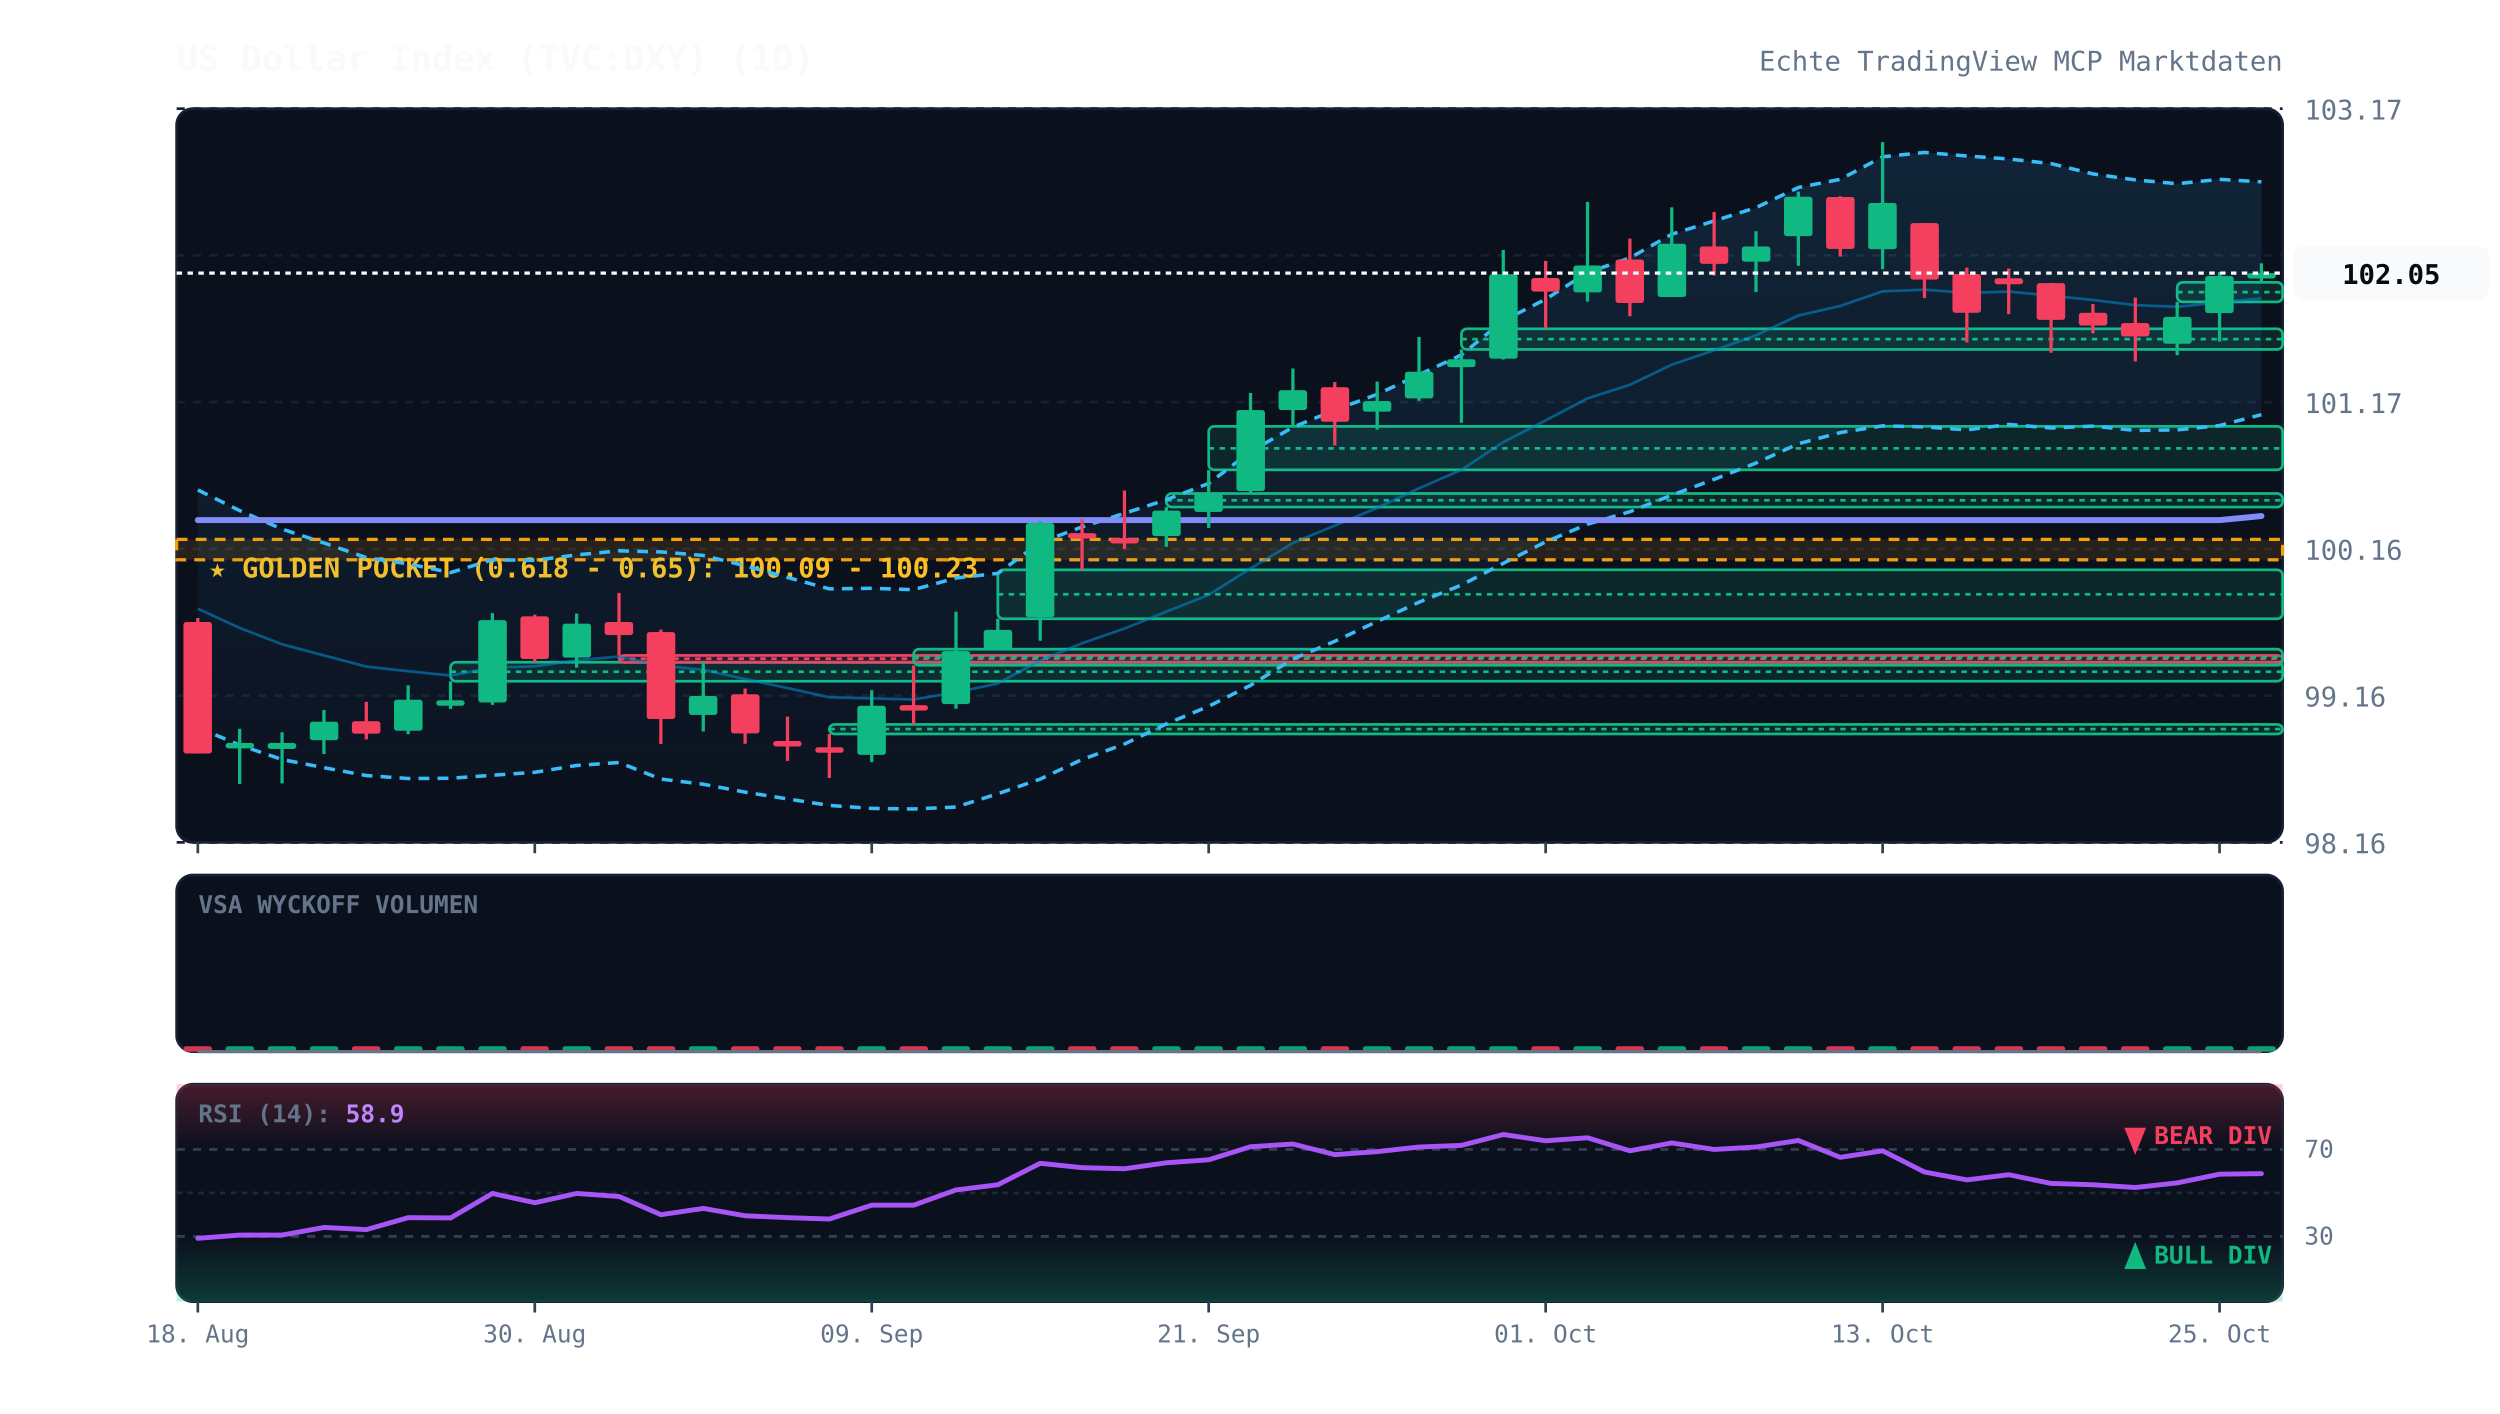
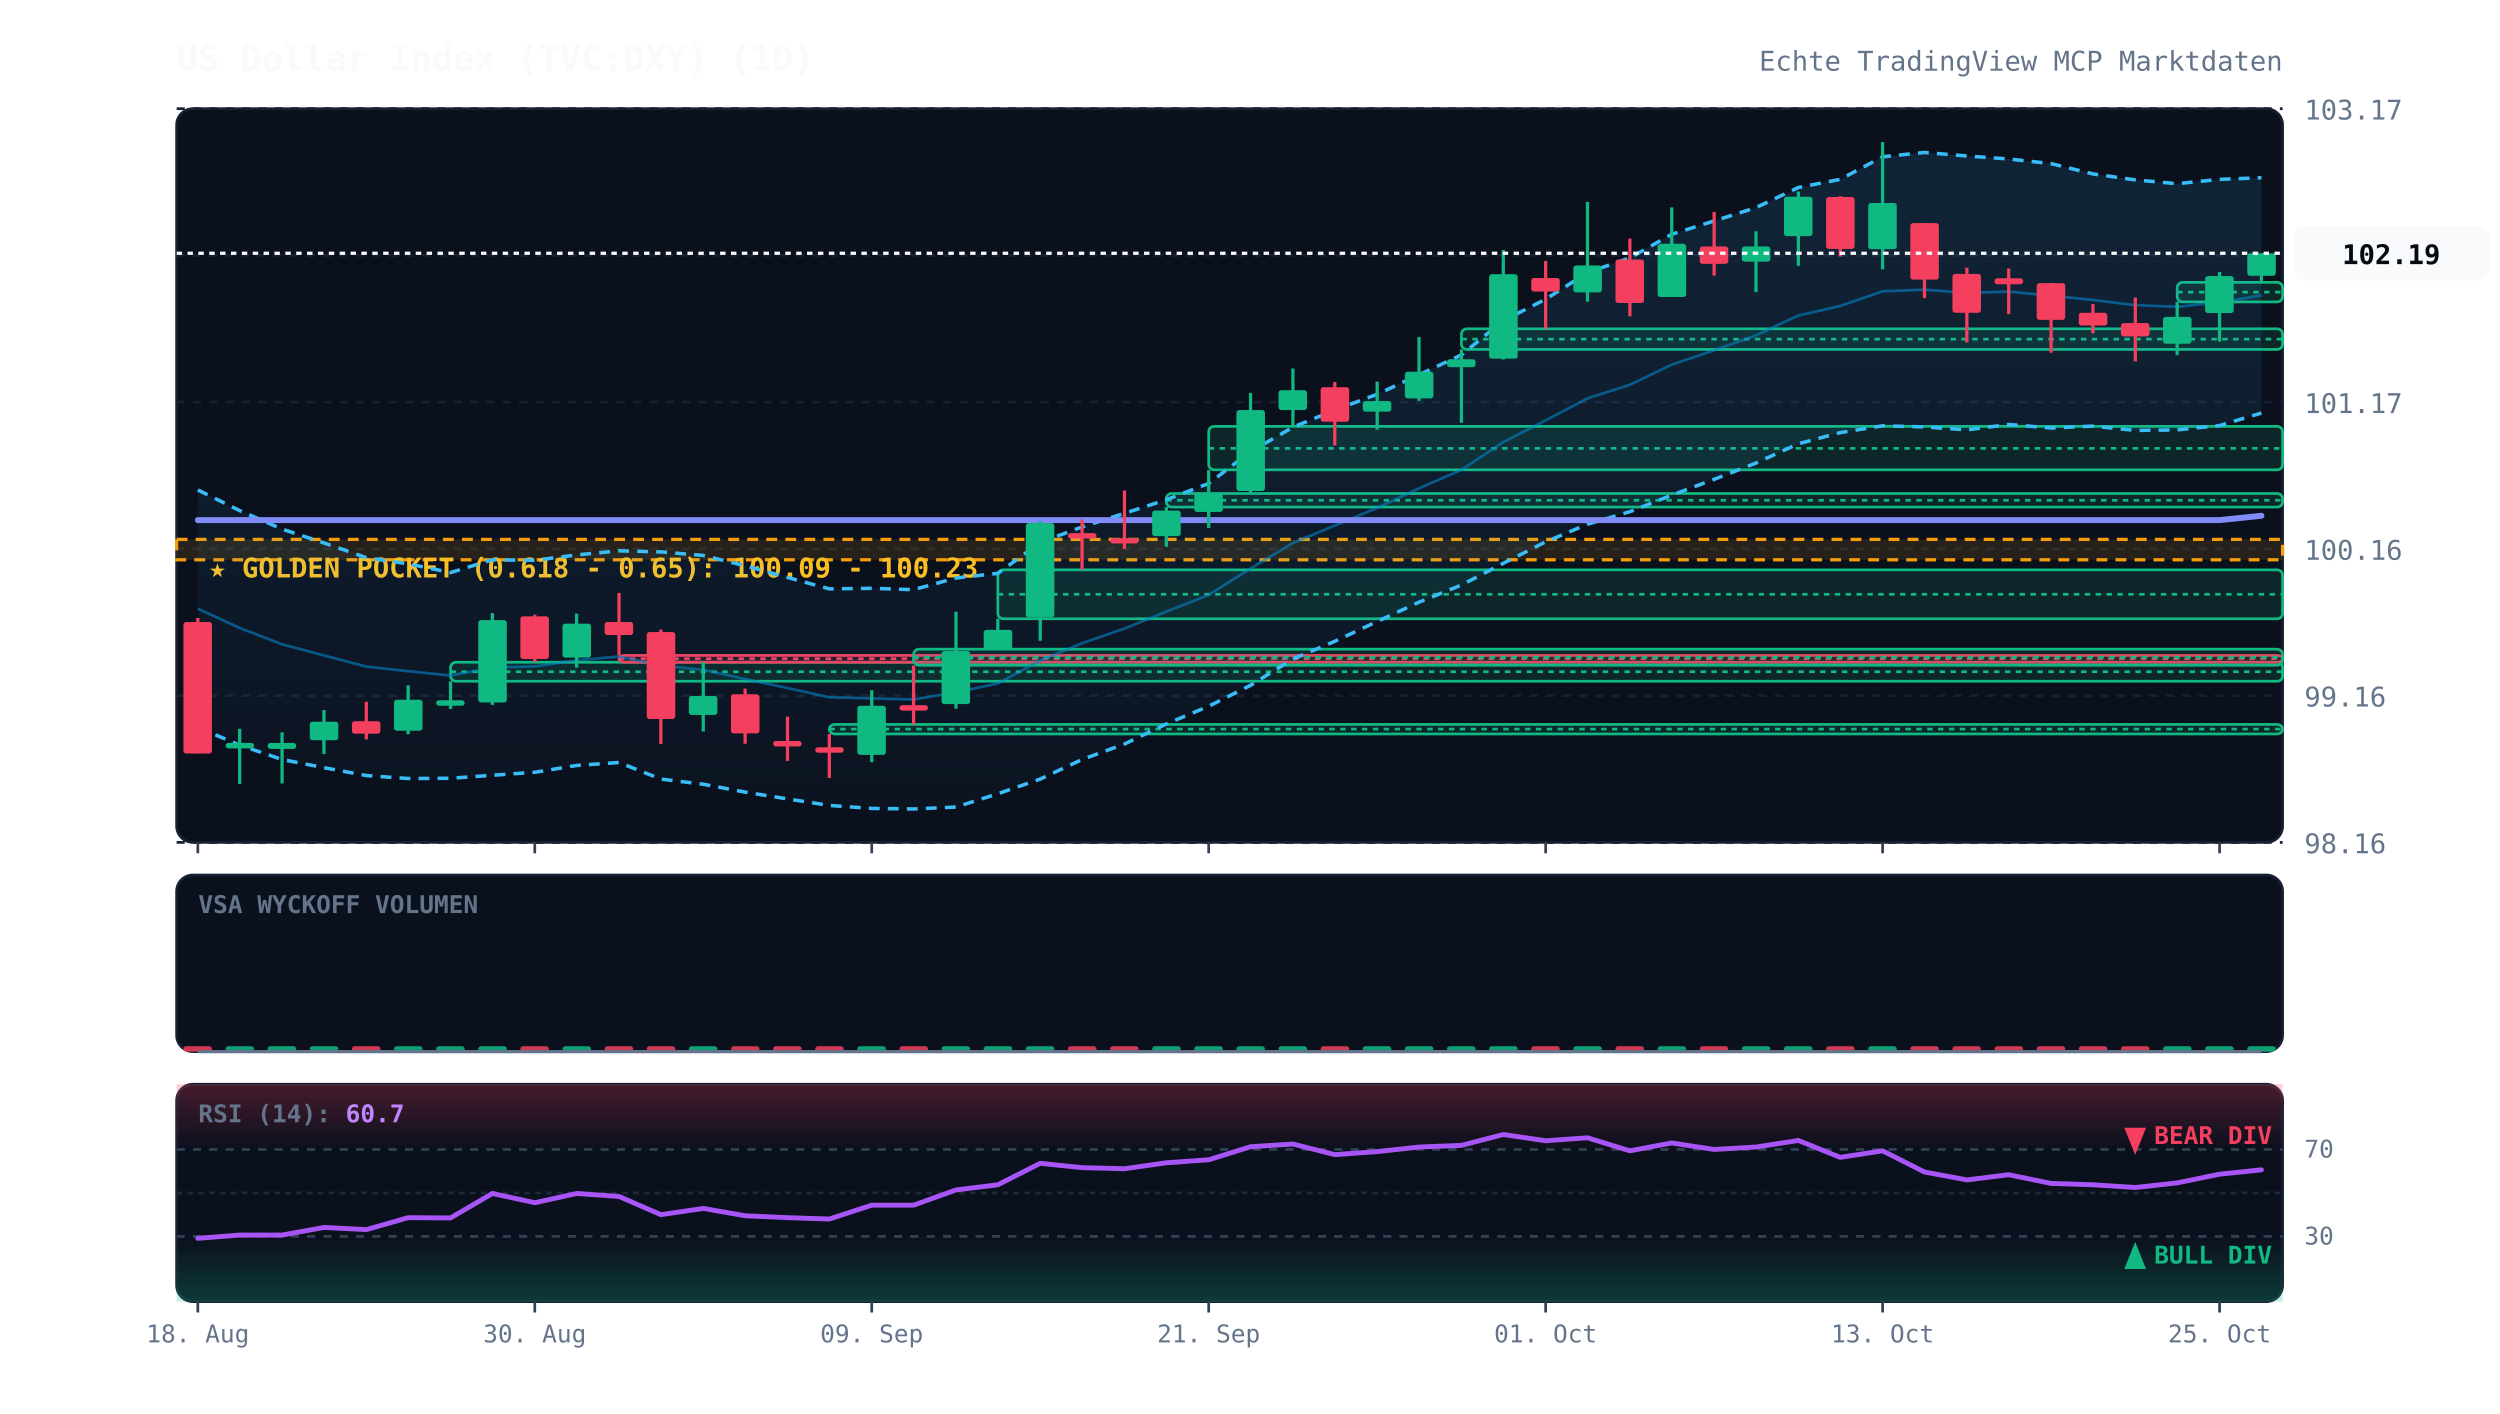
<svg xmlns="http://www.w3.org/2000/svg" viewBox="0 0 920 520" width="100%" height="100%" style="background:#070a13; font-family:'JetBrains Mono', monospace;">
  <defs>
    <linearGradient id="cloud-grad" x1="0%" y1="0%" x2="0%" y2="100%">
      <stop offset="0%" stop-color="#38bdf8" stop-opacity="0.12" />
      <stop offset="100%" stop-color="#38bdf8" stop-opacity="0.02" />
    </linearGradient>
    <linearGradient id="rsi-overbought" x1="0%" y1="0%" x2="0%" y2="100%">
      <stop offset="0%" stop-color="#f43f5e" stop-opacity="0.25" />
      <stop offset="100%" stop-color="#f43f5e" stop-opacity="0.0" />
    </linearGradient>
    <linearGradient id="rsi-oversold" x1="0%" y1="0%" x2="0%" y2="100%">
      <stop offset="0%" stop-color="#10b981" stop-opacity="0.0" />
      <stop offset="100%" stop-color="#10b981" stop-opacity="0.25" />
    </linearGradient>
  </defs>
  <rect x="65" y="40" width="775" height="270" fill="#0b101d" rx="6" stroke="#172033" stroke-width="1" />
  <rect x="65" y="322" width="775" height="65" fill="#0b101d" rx="6" stroke="#172033" stroke-width="1" />
  <rect x="65" y="399" width="775" height="80" fill="#0b101d" rx="6" stroke="#172033" stroke-width="1" />
  <line x1="65" y1="310.0" x2="840" y2="310.0" stroke="#172033" stroke-dasharray="3,3" stroke-width="1" />
  <text x="848" y="314.0" fill="#64748b" font-size="10" text-anchor="start">98.16</text>
  <line x1="65" y1="256.0" x2="840" y2="256.0" stroke="#172033" stroke-dasharray="3,3" stroke-width="1" />
  <text x="848" y="260.0" fill="#64748b" font-size="10" text-anchor="start">99.16</text>
  <line x1="65" y1="202.0" x2="840" y2="202.0" stroke="#172033" stroke-dasharray="3,3" stroke-width="1" />
  <text x="848" y="206.0" fill="#64748b" font-size="10" text-anchor="start">100.16</text>
  <line x1="65" y1="148.0" x2="840" y2="148.0" stroke="#172033" stroke-dasharray="3,3" stroke-width="1" />
  <text x="848" y="152.0" fill="#64748b" font-size="10" text-anchor="start">101.17</text>
  <line x1="65" y1="94.0" x2="840" y2="94.0" stroke="#172033" stroke-dasharray="3,3" stroke-width="1" />
  <text x="848" y="98.0" fill="#64748b" font-size="10" text-anchor="start">102.17</text>
  <line x1="65" y1="40.0" x2="840" y2="40.0" stroke="#172033" stroke-dasharray="3,3" stroke-width="1" />
  <text x="848" y="44.0" fill="#64748b" font-size="10" text-anchor="start">103.17</text>
  <rect x="65" y="198.5" width="775" height="7.5" fill="rgba(245, 158, 11, 0.12)" stroke="#f59e0b" stroke-dasharray="4,3" stroke-width="1.2" />
  <text x="77" y="212.5" fill="#fbbf24" font-size="10" font-weight="bold">★ GOLDEN POCKET (0.618 - 0.65): 100.09 - 100.23</text>
  <rect x="165.8" y="243.7" width="674.2" height="7.0" fill="rgba(16, 185, 129, 0.13)" stroke="#10b981" stroke-width="1" rx="2" />
  <line x1="165.8" y1="247.2" x2="840" y2="247.2" stroke="#10b981" stroke-dasharray="2,2" stroke-width="1" />
  <rect x="227.8" y="241.2" width="612.2" height="2.5" fill="rgba(244, 63, 94, 0.13)" stroke="#f43f5e" stroke-width="1" rx="2" />
  <line x1="227.8" y1="242.4" x2="840" y2="242.4" stroke="#f43f5e" stroke-dasharray="2,2" stroke-width="1" />
  <rect x="305.2" y="266.6" width="534.8" height="3.5" fill="rgba(16, 185, 129, 0.13)" stroke="#10b981" stroke-width="1" rx="2" />
  <line x1="305.2" y1="268.3" x2="840" y2="268.3" stroke="#10b981" stroke-dasharray="2,2" stroke-width="1" />
  <rect x="336.2" y="238.9" width="503.8" height="5.9" fill="rgba(16, 185, 129, 0.13)" stroke="#10b981" stroke-width="1" rx="2" />
  <line x1="336.2" y1="241.9" x2="840" y2="241.9" stroke="#10b981" stroke-dasharray="2,2" stroke-width="1" />
  <rect x="367.2" y="209.7" width="472.8" height="18.0" fill="rgba(16, 185, 129, 0.13)" stroke="#10b981" stroke-width="1" rx="2" />
  <line x1="367.2" y1="218.7" x2="840" y2="218.7" stroke="#10b981" stroke-dasharray="2,2" stroke-width="1" />
  <rect x="429.2" y="181.6" width="410.8" height="5.0" fill="rgba(16, 185, 129, 0.13)" stroke="#10b981" stroke-width="1" rx="2" />
  <line x1="429.2" y1="184.1" x2="840" y2="184.1" stroke="#10b981" stroke-dasharray="2,2" stroke-width="1" />
  <rect x="444.8" y="156.9" width="395.2" height="16.0" fill="rgba(16, 185, 129, 0.13)" stroke="#10b981" stroke-width="1" rx="2" />
  <line x1="444.8" y1="165.0" x2="840" y2="165.0" stroke="#10b981" stroke-dasharray="2,2" stroke-width="1" />
  <rect x="537.8" y="121.0" width="302.2" height="7.6" fill="rgba(16, 185, 129, 0.13)" stroke="#10b981" stroke-width="1" rx="2" />
  <line x1="537.8" y1="124.8" x2="840" y2="124.8" stroke="#10b981" stroke-dasharray="2,2" stroke-width="1" />
  <rect x="801.2" y="103.9" width="38.8" height="7.2" fill="rgba(16, 185, 129, 0.13)" stroke="#10b981" stroke-width="1" rx="2" />
  <line x1="801.2" y1="107.5" x2="840" y2="107.5" stroke="#10b981" stroke-dasharray="2,2" stroke-width="1" />
-   <polygon points="72.8,180.3 88.2,187.9 103.8,194.7 119.2,199.8 134.8,205.2 150.2,207.5 165.8,210.7 181.2,206.0 196.8,206.2 212.2,204.2 227.8,202.7 243.2,203.1 258.8,204.4 274.2,208.2 289.8,212.5 305.2,216.7 320.8,216.5 336.2,217.0 351.8,212.7 367.2,211.0 382.8,199.6 398.2,193.9 413.8,188.9 429.2,183.9 444.8,177.9 460.2,166.2 475.8,157.2 491.2,150.9 506.8,145.1 522.2,137.9 537.8,130.6 553.2,118.0 568.8,110.1 584.2,100.3 599.8,94.9 615.2,86.2 630.8,81.3 646.2,76.4 661.8,69.0 677.2,66.0 692.8,57.7 708.2,56.1 723.8,57.4 739.2,58.5 754.8,60.2 770.2,64.0 785.8,66.2 801.2,67.6 816.8,66.0 832.2,66.9 832.2,152.6 816.8,156.6 801.2,158.2 785.8,158.4 770.2,156.8 754.8,157.5 739.2,156.2 723.8,158.2 708.2,157.1 692.8,156.7 677.2,159.2 661.8,163.3 646.2,170.4 630.8,176.4 615.2,182.2 599.8,188.3 584.2,192.9 568.8,199.4 553.2,207.3 537.8,215.3 522.2,221.6 506.8,228.7 491.2,236.0 475.8,242.5 460.2,252.2 444.8,259.9 429.2,266.4 413.8,273.8 398.2,279.5 382.8,286.7 367.2,292.1 351.8,297.0 336.2,297.7 320.8,297.5 305.2,296.4 289.8,294.0 274.2,291.5 258.8,288.6 243.2,286.7 227.8,280.6 212.2,281.7 196.8,284.2 181.2,285.3 165.8,286.4 150.2,286.5 134.8,285.4 119.2,282.5 103.8,279.5 88.2,274.2 72.8,267.7" fill="url(#cloud-grad)" />
-   <polyline points="72.8,180.3 88.2,187.9 103.8,194.7 119.2,199.8 134.8,205.2 150.2,207.5 165.8,210.7 181.2,206.0 196.8,206.2 212.2,204.2 227.8,202.7 243.2,203.1 258.8,204.4 274.2,208.2 289.8,212.5 305.2,216.7 320.8,216.5 336.2,217.0 351.8,212.7 367.2,211.0 382.8,199.6 398.2,193.9 413.8,188.9 429.2,183.9 444.8,177.9 460.2,166.2 475.8,157.2 491.2,150.9 506.8,145.1 522.2,137.9 537.8,130.6 553.2,118.0 568.8,110.1 584.2,100.3 599.8,94.9 615.2,86.2 630.8,81.3 646.2,76.4 661.8,69.0 677.2,66.0 692.8,57.7 708.2,56.1 723.8,57.4 739.2,58.5 754.8,60.2 770.2,64.0 785.8,66.2 801.2,67.6 816.8,66.0 832.2,66.9" fill="none" stroke="#38bdf8" stroke-width="1.3" stroke-dasharray="4,3" />
-   <polyline points="72.8,267.7 88.2,274.2 103.8,279.5 119.2,282.5 134.8,285.4 150.2,286.5 165.8,286.4 181.2,285.3 196.8,284.2 212.2,281.7 227.8,280.6 243.2,286.7 258.8,288.6 274.2,291.5 289.8,294.0 305.2,296.4 320.8,297.5 336.2,297.7 351.8,297.0 367.2,292.1 382.8,286.7 398.2,279.5 413.8,273.8 429.2,266.4 444.8,259.9 460.2,252.2 475.8,242.5 491.2,236.0 506.8,228.7 522.2,221.6 537.8,215.3 553.2,207.3 568.8,199.4 584.2,192.9 599.8,188.3 615.2,182.2 630.8,176.4 646.2,170.4 661.8,163.3 677.2,159.2 692.8,156.7 708.2,157.1 723.8,158.2 739.2,156.2 754.8,157.5 770.2,156.8 785.8,158.4 801.2,158.2 816.8,156.6 832.2,152.6" fill="none" stroke="#38bdf8" stroke-width="1.3" stroke-dasharray="4,3" />
-   <polyline points="72.8,224.0 88.2,231.1 103.8,237.1 119.2,241.2 134.8,245.3 150.2,247.0 165.8,248.6 181.2,245.7 196.8,245.2 212.2,243.0 227.8,241.6 243.2,244.9 258.8,246.5 274.2,249.9 289.8,253.2 305.2,256.6 320.8,257.0 336.2,257.4 351.8,254.8 367.2,251.5 382.8,243.1 398.2,236.7 413.8,231.3 429.2,225.1 444.8,218.9 460.2,209.2 475.8,199.8 491.2,193.4 506.8,186.9 522.2,179.7 537.8,172.9 553.2,162.7 568.8,154.7 584.2,146.6 599.8,141.6 615.2,134.2 630.8,128.9 646.2,123.4 661.8,116.1 677.2,112.6 692.8,107.2 708.2,106.6 723.8,107.8 739.2,107.3 754.8,108.8 770.2,110.4 785.8,112.3 801.2,112.9 816.8,111.3 832.2,109.8" fill="none" stroke="#0284c7" stroke-width="1.0" stroke-opacity="0.6" />
-   <polyline points="72.8,191.4 88.2,191.4 103.8,191.4 119.2,191.4 134.8,191.4 150.2,191.4 165.8,191.4 181.2,191.4 196.8,191.4 212.2,191.4 227.8,191.4 243.2,191.4 258.8,191.4 274.2,191.4 289.8,191.4 305.2,191.4 320.8,191.4 336.2,191.4 351.8,191.4 367.2,191.4 382.8,191.4 398.2,191.4 413.8,191.4 429.2,191.4 444.8,191.4 460.2,191.4 475.8,191.4 491.2,191.4 506.8,191.4 522.2,191.4 537.8,191.4 553.2,191.4 568.8,191.4 584.2,191.4 599.8,191.4 615.2,191.4 630.8,191.4 646.2,191.4 661.8,191.4 677.2,191.4 692.8,191.4 708.2,191.4 723.8,191.4 739.2,191.4 754.8,191.4 770.2,191.4 785.8,191.4 801.2,191.4 816.8,191.4 832.2,189.9" fill="none" stroke="#818cf8" stroke-width="2.2" stroke-linecap="round" />
+   <polygon points="72.8,180.3 88.2,187.9 103.8,194.7 119.2,199.8 134.8,205.2 150.2,207.5 165.8,210.7 181.2,206.0 196.8,206.2 212.2,204.2 227.8,202.7 243.2,203.1 258.8,204.4 274.2,208.2 289.8,212.5 305.2,216.7 320.8,216.5 336.2,217.0 351.8,212.7 367.2,211.0 382.8,199.6 398.2,193.9 413.8,188.9 429.2,183.9 444.8,177.9 460.2,166.2 475.8,157.2 491.2,150.9 506.8,145.1 522.2,137.9 537.8,130.6 553.2,118.0 568.8,110.1 584.2,100.3 599.8,94.9 615.2,86.2 630.8,81.3 646.2,76.4 661.8,69.0 677.2,66.0 692.8,57.7 708.2,56.1 723.8,57.4 739.2,58.5 754.8,60.2 770.2,64.0 785.8,66.2 801.2,67.6 816.8,66.0 832.2,65.4 832.2,152.0 816.8,156.6 801.2,158.2 785.8,158.4 770.2,156.8 754.8,157.5 739.2,156.2 723.8,158.2 708.2,157.1 692.8,156.7 677.2,159.2 661.8,163.3 646.2,170.4 630.8,176.4 615.2,182.2 599.8,188.3 584.2,192.9 568.8,199.4 553.2,207.3 537.8,215.3 522.2,221.6 506.8,228.7 491.2,236.0 475.8,242.5 460.2,252.2 444.8,259.9 429.2,266.4 413.8,273.8 398.2,279.5 382.8,286.7 367.2,292.1 351.8,297.0 336.2,297.7 320.8,297.5 305.2,296.4 289.8,294.0 274.2,291.5 258.8,288.6 243.2,286.7 227.8,280.6 212.2,281.7 196.8,284.2 181.2,285.3 165.8,286.4 150.2,286.5 134.8,285.4 119.2,282.5 103.8,279.5 88.2,274.2 72.8,267.7" fill="url(#cloud-grad)" />
+   <polyline points="72.8,180.3 88.2,187.9 103.8,194.7 119.2,199.8 134.8,205.2 150.2,207.5 165.8,210.7 181.2,206.0 196.8,206.2 212.2,204.2 227.8,202.7 243.2,203.1 258.8,204.4 274.2,208.2 289.8,212.5 305.2,216.7 320.8,216.5 336.2,217.0 351.8,212.7 367.2,211.0 382.8,199.6 398.2,193.9 413.8,188.9 429.2,183.9 444.8,177.9 460.2,166.2 475.8,157.2 491.2,150.9 506.8,145.1 522.2,137.9 537.8,130.6 553.2,118.0 568.8,110.1 584.2,100.3 599.8,94.9 615.2,86.2 630.8,81.3 646.2,76.4 661.8,69.0 677.2,66.0 692.8,57.7 708.2,56.1 723.8,57.4 739.2,58.5 754.8,60.2 770.2,64.0 785.8,66.2 801.2,67.6 816.8,66.0 832.2,65.4" fill="none" stroke="#38bdf8" stroke-width="1.3" stroke-dasharray="4,3" />
+   <polyline points="72.8,267.7 88.2,274.2 103.8,279.5 119.2,282.5 134.8,285.4 150.2,286.5 165.8,286.4 181.2,285.3 196.8,284.2 212.2,281.7 227.8,280.6 243.2,286.7 258.8,288.6 274.2,291.5 289.8,294.0 305.2,296.4 320.8,297.5 336.2,297.7 351.8,297.0 367.2,292.1 382.8,286.7 398.2,279.5 413.8,273.8 429.2,266.4 444.8,259.9 460.2,252.2 475.8,242.5 491.2,236.0 506.8,228.7 522.2,221.6 537.8,215.3 553.2,207.3 568.8,199.4 584.2,192.9 599.8,188.3 615.2,182.2 630.8,176.4 646.2,170.4 661.8,163.3 677.2,159.2 692.8,156.7 708.2,157.1 723.8,158.2 739.2,156.2 754.8,157.5 770.2,156.8 785.8,158.4 801.2,158.2 816.8,156.6 832.2,152.0" fill="none" stroke="#38bdf8" stroke-width="1.3" stroke-dasharray="4,3" />
+   <polyline points="72.8,224.0 88.2,231.1 103.8,237.1 119.2,241.2 134.8,245.3 150.2,247.0 165.8,248.6 181.2,245.7 196.8,245.2 212.2,243.0 227.8,241.6 243.2,244.9 258.8,246.5 274.2,249.9 289.8,253.2 305.2,256.6 320.8,257.0 336.2,257.4 351.8,254.8 367.2,251.5 382.8,243.1 398.2,236.7 413.8,231.3 429.2,225.1 444.8,218.9 460.2,209.2 475.8,199.8 491.2,193.4 506.8,186.9 522.2,179.7 537.8,172.9 553.2,162.7 568.8,154.7 584.2,146.6 599.8,141.6 615.2,134.2 630.8,128.9 646.2,123.4 661.8,116.1 677.2,112.6 692.8,107.2 708.2,106.6 723.8,107.8 739.2,107.3 754.8,108.8 770.2,110.4 785.8,112.3 801.2,112.9 816.8,111.3 832.2,108.7" fill="none" stroke="#0284c7" stroke-width="1.0" stroke-opacity="0.6" />
+   <polyline points="72.8,191.4 88.2,191.4 103.8,191.4 119.2,191.4 134.8,191.4 150.2,191.4 165.8,191.4 181.2,191.4 196.8,191.4 212.2,191.4 227.8,191.4 243.2,191.4 258.8,191.4 274.2,191.4 289.8,191.4 305.2,191.4 320.8,191.4 336.2,191.4 351.8,191.4 367.2,191.4 382.8,191.4 398.2,191.4 413.8,191.4 429.2,191.4 444.8,191.4 460.2,191.4 475.8,191.4 491.2,191.4 506.8,191.4 522.2,191.4 537.8,191.4 553.2,191.4 568.8,191.4 584.2,191.4 599.8,191.4 615.2,191.4 630.8,191.4 646.2,191.4 661.8,191.4 677.2,191.4 692.8,191.4 708.2,191.4 723.8,191.4 739.2,191.4 754.8,191.4 770.2,191.4 785.8,191.4 801.2,191.4 816.8,191.4 832.2,189.8" fill="none" stroke="#818cf8" stroke-width="2.2" stroke-linecap="round" />
  <line x1="72.8" y1="227.4" x2="72.8" y2="277.2" stroke="#f43f5e" stroke-width="1.2" />
  <rect x="67.5" y="228.9" width="10.5" height="48.4" fill="#f43f5e" rx="1" />
  <line x1="88.2" y1="268.2" x2="88.2" y2="288.5" stroke="#10b981" stroke-width="1.2" />
  <rect x="83.0" y="273.4" width="10.5" height="2.0" fill="#10b981" rx="1" />
  <line x1="103.8" y1="269.5" x2="103.8" y2="288.3" stroke="#10b981" stroke-width="1.2" />
  <rect x="98.5" y="273.4" width="10.5" height="2.2" fill="#10b981" rx="1" />
  <line x1="119.2" y1="261.3" x2="119.2" y2="277.5" stroke="#10b981" stroke-width="1.2" />
  <rect x="114.0" y="265.6" width="10.5" height="6.8" fill="#10b981" rx="1" />
  <line x1="134.8" y1="258.3" x2="134.8" y2="272.1" stroke="#f43f5e" stroke-width="1.2" />
  <rect x="129.5" y="265.4" width="10.5" height="4.6" fill="#f43f5e" rx="1" />
  <line x1="150.2" y1="252.2" x2="150.2" y2="270.2" stroke="#10b981" stroke-width="1.2" />
  <rect x="145.0" y="257.5" width="10.5" height="11.4" fill="#10b981" rx="1" />
  <line x1="165.8" y1="250.7" x2="165.8" y2="260.9" stroke="#10b981" stroke-width="1.2" />
  <rect x="160.5" y="257.7" width="10.5" height="2.0" fill="#10b981" rx="1" />
  <line x1="181.2" y1="225.6" x2="181.2" y2="259.4" stroke="#10b981" stroke-width="1.2" />
  <rect x="176.0" y="228.2" width="10.5" height="30.3" fill="#10b981" rx="1" />
  <line x1="196.8" y1="226.2" x2="196.8" y2="243.7" stroke="#f43f5e" stroke-width="1.2" />
  <rect x="191.5" y="226.8" width="10.5" height="15.7" fill="#f43f5e" rx="1" />
  <line x1="212.2" y1="225.8" x2="212.2" y2="245.7" stroke="#10b981" stroke-width="1.2" />
  <rect x="207.0" y="229.5" width="10.5" height="12.5" fill="#10b981" rx="1" />
  <line x1="227.8" y1="218.2" x2="227.8" y2="241.2" stroke="#f43f5e" stroke-width="1.2" />
  <rect x="222.5" y="228.9" width="10.5" height="4.8" fill="#f43f5e" rx="1" />
  <line x1="243.2" y1="231.7" x2="243.2" y2="273.8" stroke="#f43f5e" stroke-width="1.2" />
  <rect x="238.0" y="232.6" width="10.5" height="32.0" fill="#f43f5e" rx="1" />
  <line x1="258.8" y1="243.6" x2="258.8" y2="269.2" stroke="#10b981" stroke-width="1.2" />
  <rect x="253.5" y="256.1" width="10.5" height="7.0" fill="#10b981" rx="1" />
  <line x1="274.2" y1="253.4" x2="274.2" y2="273.7" stroke="#f43f5e" stroke-width="1.2" />
  <rect x="269.0" y="255.5" width="10.5" height="14.4" fill="#f43f5e" rx="1" />
  <line x1="289.8" y1="263.7" x2="289.8" y2="280.0" stroke="#f43f5e" stroke-width="1.2" />
  <rect x="284.5" y="272.7" width="10.5" height="2.0" fill="#f43f5e" rx="1" />
  <line x1="305.2" y1="270.1" x2="305.2" y2="286.3" stroke="#f43f5e" stroke-width="1.2" />
  <rect x="300.0" y="275.0" width="10.5" height="2.0" fill="#f43f5e" rx="1" />
  <line x1="320.8" y1="254.0" x2="320.8" y2="280.5" stroke="#10b981" stroke-width="1.2" />
  <rect x="315.5" y="259.7" width="10.5" height="18.1" fill="#10b981" rx="1" />
  <line x1="336.2" y1="244.9" x2="336.2" y2="266.6" stroke="#f43f5e" stroke-width="1.2" />
  <rect x="331.0" y="259.5" width="10.5" height="2.0" fill="#f43f5e" rx="1" />
  <line x1="351.8" y1="225.1" x2="351.8" y2="260.8" stroke="#10b981" stroke-width="1.2" />
  <rect x="346.5" y="239.6" width="10.5" height="19.5" fill="#10b981" rx="1" />
  <line x1="367.2" y1="227.7" x2="367.2" y2="238.9" stroke="#10b981" stroke-width="1.2" />
  <rect x="362.0" y="231.8" width="10.5" height="7.1" fill="#10b981" rx="1" />
  <line x1="382.8" y1="191.8" x2="382.8" y2="235.8" stroke="#10b981" stroke-width="1.2" />
  <rect x="377.5" y="192.5" width="10.5" height="34.7" fill="#10b981" rx="1" />
  <line x1="398.2" y1="191.1" x2="398.2" y2="209.7" stroke="#f43f5e" stroke-width="1.2" />
  <rect x="393.0" y="196.2" width="10.5" height="2.0" fill="#f43f5e" rx="1" />
  <line x1="413.8" y1="180.5" x2="413.8" y2="202.0" stroke="#f43f5e" stroke-width="1.2" />
  <rect x="408.5" y="198.0" width="10.5" height="2.0" fill="#f43f5e" rx="1" />
  <line x1="429.2" y1="186.6" x2="429.2" y2="201.2" stroke="#10b981" stroke-width="1.2" />
  <rect x="424.0" y="187.9" width="10.5" height="9.4" fill="#10b981" rx="1" />
  <line x1="444.8" y1="173.0" x2="444.8" y2="194.3" stroke="#10b981" stroke-width="1.2" />
  <rect x="439.5" y="181.7" width="10.5" height="6.7" fill="#10b981" rx="1" />
  <line x1="460.2" y1="144.6" x2="460.2" y2="181.6" stroke="#10b981" stroke-width="1.2" />
  <rect x="455.0" y="150.9" width="10.5" height="29.8" fill="#10b981" rx="1" />
  <line x1="475.8" y1="135.6" x2="475.8" y2="156.9" stroke="#10b981" stroke-width="1.2" />
  <rect x="470.5" y="143.6" width="10.5" height="7.3" fill="#10b981" rx="1" />
  <line x1="491.2" y1="140.6" x2="491.2" y2="163.9" stroke="#f43f5e" stroke-width="1.2" />
  <rect x="486.0" y="142.5" width="10.5" height="12.7" fill="#f43f5e" rx="1" />
  <line x1="506.8" y1="140.4" x2="506.8" y2="158.1" stroke="#10b981" stroke-width="1.2" />
  <rect x="501.5" y="147.6" width="10.5" height="3.9" fill="#10b981" rx="1" />
  <line x1="522.2" y1="124.0" x2="522.2" y2="147.5" stroke="#10b981" stroke-width="1.2" />
  <rect x="517.0" y="136.8" width="10.5" height="9.8" fill="#10b981" rx="1" />
  <line x1="537.8" y1="128.6" x2="537.8" y2="155.6" stroke="#10b981" stroke-width="1.2" />
  <rect x="532.5" y="132.2" width="10.5" height="2.9" fill="#10b981" rx="1" />
  <line x1="553.2" y1="92.0" x2="553.2" y2="132.3" stroke="#10b981" stroke-width="1.2" />
  <rect x="548.0" y="100.9" width="10.5" height="31.1" fill="#10b981" rx="1" />
  <line x1="568.8" y1="96.0" x2="568.8" y2="121.0" stroke="#f43f5e" stroke-width="1.2" />
  <rect x="563.5" y="102.3" width="10.5" height="5.0" fill="#f43f5e" rx="1" />
  <line x1="584.2" y1="74.3" x2="584.2" y2="111.0" stroke="#10b981" stroke-width="1.2" />
  <rect x="579.0" y="97.7" width="10.5" height="9.9" fill="#10b981" rx="1" />
  <line x1="599.8" y1="87.8" x2="599.8" y2="116.4" stroke="#f43f5e" stroke-width="1.2" />
  <rect x="594.5" y="95.5" width="10.5" height="16.0" fill="#f43f5e" rx="1" />
  <line x1="615.2" y1="76.3" x2="615.2" y2="109.3" stroke="#10b981" stroke-width="1.2" />
  <rect x="610.0" y="89.7" width="10.5" height="19.6" fill="#10b981" rx="1" />
  <line x1="630.8" y1="78.0" x2="630.8" y2="101.4" stroke="#f43f5e" stroke-width="1.2" />
  <rect x="625.5" y="90.7" width="10.5" height="6.4" fill="#f43f5e" rx="1" />
  <line x1="646.2" y1="85.1" x2="646.2" y2="107.5" stroke="#10b981" stroke-width="1.2" />
  <rect x="641.0" y="90.7" width="10.5" height="5.6" fill="#10b981" rx="1" />
  <line x1="661.8" y1="70.5" x2="661.8" y2="97.8" stroke="#10b981" stroke-width="1.2" />
  <rect x="656.5" y="72.4" width="10.5" height="14.5" fill="#10b981" rx="1" />
  <line x1="677.2" y1="72.2" x2="677.2" y2="94.4" stroke="#f43f5e" stroke-width="1.2" />
  <rect x="672.0" y="72.5" width="10.5" height="19.1" fill="#f43f5e" rx="1" />
  <line x1="692.8" y1="52.3" x2="692.8" y2="99.1" stroke="#10b981" stroke-width="1.2" />
  <rect x="687.5" y="74.7" width="10.5" height="17.0" fill="#10b981" rx="1" />
  <line x1="708.2" y1="82.1" x2="708.2" y2="109.7" stroke="#f43f5e" stroke-width="1.2" />
  <rect x="703.0" y="82.1" width="10.5" height="20.8" fill="#f43f5e" rx="1" />
  <line x1="723.8" y1="98.5" x2="723.8" y2="126.0" stroke="#f43f5e" stroke-width="1.2" />
  <rect x="718.5" y="100.8" width="10.5" height="14.3" fill="#f43f5e" rx="1" />
  <line x1="739.2" y1="98.8" x2="739.2" y2="115.6" stroke="#f43f5e" stroke-width="1.2" />
  <rect x="734.0" y="102.4" width="10.5" height="2.2" fill="#f43f5e" rx="1" />
  <line x1="754.8" y1="104.1" x2="754.8" y2="129.8" stroke="#f43f5e" stroke-width="1.2" />
  <rect x="749.5" y="104.2" width="10.5" height="13.5" fill="#f43f5e" rx="1" />
  <line x1="770.2" y1="111.9" x2="770.2" y2="122.7" stroke="#f43f5e" stroke-width="1.2" />
  <rect x="765.0" y="115.1" width="10.5" height="4.7" fill="#f43f5e" rx="1" />
  <line x1="785.8" y1="109.5" x2="785.8" y2="133.0" stroke="#f43f5e" stroke-width="1.2" />
  <rect x="780.5" y="118.9" width="10.5" height="4.9" fill="#f43f5e" rx="1" />
  <line x1="801.2" y1="111.1" x2="801.2" y2="130.7" stroke="#10b981" stroke-width="1.2" />
  <rect x="796.0" y="116.6" width="10.5" height="9.9" fill="#10b981" rx="1" />
  <line x1="816.8" y1="100.1" x2="816.8" y2="125.7" stroke="#10b981" stroke-width="1.2" />
  <rect x="811.5" y="101.6" width="10.5" height="13.6" fill="#10b981" rx="1" />
-   <line x1="832.2" y1="96.9" x2="832.2" y2="103.9" stroke="#10b981" stroke-width="1.2" />
-   <rect x="827.0" y="100.5" width="10.5" height="2.0" fill="#10b981" rx="1" />
-   <line x1="65" y1="100.5" x2="840" y2="100.5" stroke="#f8fafc" stroke-width="1.2" stroke-dasharray="2,2" />
-   <rect x="844" y="90.5" width="72" height="20" fill="#f8fafc" rx="4" />
-   <text x="880" y="104.5" fill="#070a13" font-size="10" font-weight="bold" text-anchor="middle">102.05</text>
+   <line x1="832.2" y1="93.2" x2="832.2" y2="103.9" stroke="#10b981" stroke-width="1.2" />
+   <rect x="827.0" y="93.2" width="10.5" height="8.3" fill="#10b981" rx="1" />
+   <line x1="65" y1="93.2" x2="840" y2="93.2" stroke="#f8fafc" stroke-width="1.2" stroke-dasharray="2,2" />
+   <rect x="844" y="83.2" width="72" height="20" fill="#f8fafc" rx="4" />
+   <text x="880" y="97.2" fill="#070a13" font-size="10" font-weight="bold" text-anchor="middle">102.19</text>
  <text x="73" y="336" fill="#64748b" font-size="9" font-weight="bold">VSA WYCKOFF VOLUMEN</text>
  <rect x="67.5" y="385.0" width="10.5" height="2.0" fill="#f43f5e" opacity="0.85" rx="1" />
  <rect x="83.0" y="385.0" width="10.5" height="2.0" fill="#10b981" opacity="0.85" rx="1" />
  <rect x="98.5" y="385.0" width="10.5" height="2.0" fill="#10b981" opacity="0.85" rx="1" />
  <rect x="114.0" y="385.0" width="10.5" height="2.0" fill="#10b981" opacity="0.85" rx="1" />
  <rect x="129.5" y="385.0" width="10.5" height="2.0" fill="#f43f5e" opacity="0.85" rx="1" />
  <rect x="145.0" y="385.0" width="10.5" height="2.0" fill="#10b981" opacity="0.85" rx="1" />
  <rect x="160.5" y="385.0" width="10.5" height="2.0" fill="#10b981" opacity="0.85" rx="1" />
  <rect x="176.0" y="385.0" width="10.5" height="2.0" fill="#10b981" opacity="0.85" rx="1" />
  <rect x="191.5" y="385.0" width="10.5" height="2.0" fill="#f43f5e" opacity="0.85" rx="1" />
  <rect x="207.0" y="385.0" width="10.5" height="2.0" fill="#10b981" opacity="0.85" rx="1" />
  <rect x="222.5" y="385.0" width="10.5" height="2.0" fill="#f43f5e" opacity="0.85" rx="1" />
  <rect x="238.0" y="385.0" width="10.5" height="2.0" fill="#f43f5e" opacity="0.85" rx="1" />
  <rect x="253.5" y="385.0" width="10.5" height="2.0" fill="#10b981" opacity="0.85" rx="1" />
  <rect x="269.0" y="385.0" width="10.5" height="2.0" fill="#f43f5e" opacity="0.85" rx="1" />
  <rect x="284.5" y="385.0" width="10.5" height="2.0" fill="#f43f5e" opacity="0.85" rx="1" />
  <rect x="300.0" y="385.0" width="10.5" height="2.0" fill="#f43f5e" opacity="0.85" rx="1" />
  <rect x="315.5" y="385.0" width="10.5" height="2.0" fill="#10b981" opacity="0.85" rx="1" />
  <rect x="331.0" y="385.0" width="10.5" height="2.0" fill="#f43f5e" opacity="0.85" rx="1" />
  <rect x="346.5" y="385.0" width="10.5" height="2.0" fill="#10b981" opacity="0.85" rx="1" />
  <rect x="362.0" y="385.0" width="10.5" height="2.0" fill="#10b981" opacity="0.85" rx="1" />
  <rect x="377.5" y="385.0" width="10.5" height="2.0" fill="#10b981" opacity="0.85" rx="1" />
  <rect x="393.0" y="385.0" width="10.5" height="2.0" fill="#f43f5e" opacity="0.85" rx="1" />
  <rect x="408.5" y="385.0" width="10.5" height="2.0" fill="#f43f5e" opacity="0.85" rx="1" />
  <rect x="424.0" y="385.0" width="10.5" height="2.0" fill="#10b981" opacity="0.85" rx="1" />
  <rect x="439.5" y="385.0" width="10.5" height="2.0" fill="#10b981" opacity="0.85" rx="1" />
  <rect x="455.0" y="385.0" width="10.5" height="2.0" fill="#10b981" opacity="0.85" rx="1" />
  <rect x="470.5" y="385.0" width="10.5" height="2.0" fill="#10b981" opacity="0.85" rx="1" />
  <rect x="486.0" y="385.0" width="10.5" height="2.0" fill="#f43f5e" opacity="0.85" rx="1" />
  <rect x="501.5" y="385.0" width="10.5" height="2.0" fill="#10b981" opacity="0.85" rx="1" />
  <rect x="517.0" y="385.0" width="10.5" height="2.0" fill="#10b981" opacity="0.85" rx="1" />
  <rect x="532.5" y="385.0" width="10.5" height="2.0" fill="#10b981" opacity="0.85" rx="1" />
  <rect x="548.0" y="385.0" width="10.5" height="2.0" fill="#10b981" opacity="0.85" rx="1" />
  <rect x="563.5" y="385.0" width="10.5" height="2.0" fill="#f43f5e" opacity="0.85" rx="1" />
  <rect x="579.0" y="385.0" width="10.5" height="2.0" fill="#10b981" opacity="0.85" rx="1" />
  <rect x="594.5" y="385.0" width="10.5" height="2.0" fill="#f43f5e" opacity="0.85" rx="1" />
  <rect x="610.0" y="385.0" width="10.5" height="2.0" fill="#10b981" opacity="0.85" rx="1" />
  <rect x="625.5" y="385.0" width="10.5" height="2.0" fill="#f43f5e" opacity="0.85" rx="1" />
  <rect x="641.0" y="385.0" width="10.5" height="2.0" fill="#10b981" opacity="0.85" rx="1" />
  <rect x="656.5" y="385.0" width="10.5" height="2.0" fill="#10b981" opacity="0.85" rx="1" />
  <rect x="672.0" y="385.0" width="10.5" height="2.0" fill="#f43f5e" opacity="0.85" rx="1" />
  <rect x="687.5" y="385.0" width="10.5" height="2.0" fill="#10b981" opacity="0.85" rx="1" />
  <rect x="703.0" y="385.0" width="10.5" height="2.0" fill="#f43f5e" opacity="0.85" rx="1" />
  <rect x="718.5" y="385.0" width="10.5" height="2.0" fill="#f43f5e" opacity="0.85" rx="1" />
  <rect x="734.0" y="385.0" width="10.5" height="2.0" fill="#f43f5e" opacity="0.85" rx="1" />
  <rect x="749.5" y="385.0" width="10.5" height="2.0" fill="#f43f5e" opacity="0.85" rx="1" />
  <rect x="765.0" y="385.0" width="10.5" height="2.0" fill="#f43f5e" opacity="0.85" rx="1" />
  <rect x="780.5" y="385.0" width="10.5" height="2.0" fill="#f43f5e" opacity="0.85" rx="1" />
  <rect x="796.0" y="385.0" width="10.5" height="2.0" fill="#10b981" opacity="0.85" rx="1" />
  <rect x="811.5" y="385.0" width="10.5" height="2.0" fill="#10b981" opacity="0.85" rx="1" />
  <rect x="827.0" y="385.0" width="10.5" height="2.0" fill="#10b981" opacity="0.85" rx="1" />
  <polyline points="72.8,387.0 88.2,387.0 103.8,387.0 119.2,387.0 134.8,387.0 150.2,387.0 165.8,387.0 181.2,387.0 196.8,387.0 212.2,387.0 227.8,387.0 243.2,387.0 258.8,387.0 274.2,387.0 289.8,387.0 305.2,387.0 320.8,387.0 336.2,387.0 351.8,387.0 367.2,387.0 382.8,387.0 398.2,387.0 413.8,387.0 429.2,387.0 444.8,387.0 460.2,387.0 475.8,387.0 491.2,387.0 506.8,387.0 522.2,387.0 537.8,387.0 553.2,387.0 568.8,387.0 584.2,387.0 599.8,387.0 615.2,387.0 630.8,387.0 646.2,387.0 661.8,387.0 677.2,387.0 692.8,387.0 708.2,387.0 723.8,387.0 739.2,387.0 754.8,387.0 770.2,387.0 785.8,387.0 801.2,387.0 816.8,387.0 832.2,387.0" fill="none" stroke="#64748b" stroke-width="1.2" />
  <rect x="65" y="399" width="775" height="24.0" fill="url(#rsi-overbought)" />
  <rect x="65" y="455.0" width="775" height="24.0" fill="url(#rsi-oversold)" />
  <line x1="65" y1="423.0" x2="840" y2="423.0" stroke="#334155" stroke-dasharray="3,3" stroke-width="1" />
  <text x="848" y="426.0" fill="#64748b" font-size="9">70</text>
  <line x1="65" y1="439.0" x2="840" y2="439.0" stroke="#1e293b" stroke-dasharray="2,2" stroke-width="1" />
  <line x1="65" y1="455.0" x2="840" y2="455.0" stroke="#334155" stroke-dasharray="3,3" stroke-width="1" />
  <text x="848" y="458.0" fill="#64748b" font-size="9">30</text>
-   <polyline points="72.8,455.7 88.2,454.5 103.8,454.5 119.2,451.7 134.8,452.5 150.2,448.1 165.8,448.2 181.2,439.2 196.8,442.6 212.2,439.2 227.8,440.3 243.2,447.0 258.8,444.7 274.2,447.4 289.8,448.1 305.2,448.6 320.8,443.5 336.2,443.5 351.8,437.9 367.2,436.0 382.8,428.1 398.2,429.7 413.8,430.1 429.2,427.9 444.8,426.8 460.2,422.0 475.8,421.0 491.2,424.9 506.8,423.8 522.2,422.1 537.8,421.5 553.2,417.5 568.8,419.8 584.2,418.7 599.8,423.5 615.2,420.6 630.8,423.0 646.2,422.1 661.8,419.7 677.2,425.9 692.8,423.5 708.2,431.3 723.8,434.2 739.2,432.3 754.8,435.5 770.2,436.0 785.8,437.0 801.2,435.3 816.8,432.1 832.2,431.9" fill="none" stroke="#a855f7" stroke-width="1.8" stroke-linecap="round" />
+   <polyline points="72.8,455.7 88.2,454.5 103.8,454.5 119.2,451.7 134.8,452.5 150.2,448.1 165.8,448.2 181.2,439.2 196.8,442.6 212.2,439.2 227.8,440.3 243.2,447.0 258.8,444.7 274.2,447.4 289.8,448.1 305.2,448.6 320.8,443.5 336.2,443.5 351.8,437.9 367.2,436.0 382.8,428.1 398.2,429.7 413.8,430.1 429.2,427.9 444.8,426.8 460.2,422.0 475.8,421.0 491.2,424.9 506.8,423.8 522.2,422.1 537.8,421.5 553.2,417.5 568.8,419.8 584.2,418.7 599.8,423.5 615.2,420.6 630.8,423.0 646.2,422.1 661.8,419.7 677.2,425.9 692.8,423.5 708.2,431.3 723.8,434.2 739.2,432.3 754.8,435.5 770.2,436.0 785.8,437.0 801.2,435.3 816.8,432.1 832.2,430.5" fill="none" stroke="#a855f7" stroke-width="1.8" stroke-linecap="round" />
  <g transform="translate(785.75, 467)">
    <path d="M 0 -10 L 4 0 L -4 0 Z" fill="#10b981" />
    <text x="7" y="-2" fill="#10b981" font-size="9" font-weight="bold">BULL DIV</text>
  </g>
  <g transform="translate(785.75, 415)">
    <path d="M 0 10 L 4 0 L -4 0 Z" fill="#f43f5e" />
    <text x="7" y="6" fill="#f43f5e" font-size="9" font-weight="bold">BEAR DIV</text>
  </g>
-   <text x="73" y="413" fill="#64748b" font-size="9" font-weight="bold">RSI (14): <tspan fill="#c084fc">58.9</tspan>
+   <text x="73" y="413" fill="#64748b" font-size="9" font-weight="bold">RSI (14): <tspan fill="#c084fc">60.7</tspan>
  </text>
  <line x1="72.8" y1="310" x2="72.8" y2="314" stroke="#334155" stroke-width="1" />
  <line x1="72.8" y1="479" x2="72.8" y2="483" stroke="#334155" stroke-width="1" />
  <text x="72.8" y="494" fill="#64748b" font-size="9" text-anchor="middle">18. Aug</text>
  <line x1="196.8" y1="310" x2="196.8" y2="314" stroke="#334155" stroke-width="1" />
  <line x1="196.8" y1="479" x2="196.8" y2="483" stroke="#334155" stroke-width="1" />
  <text x="196.8" y="494" fill="#64748b" font-size="9" text-anchor="middle">30. Aug</text>
  <line x1="320.8" y1="310" x2="320.8" y2="314" stroke="#334155" stroke-width="1" />
  <line x1="320.8" y1="479" x2="320.8" y2="483" stroke="#334155" stroke-width="1" />
  <text x="320.8" y="494" fill="#64748b" font-size="9" text-anchor="middle">09. Sep</text>
  <line x1="444.8" y1="310" x2="444.8" y2="314" stroke="#334155" stroke-width="1" />
  <line x1="444.8" y1="479" x2="444.8" y2="483" stroke="#334155" stroke-width="1" />
  <text x="444.8" y="494" fill="#64748b" font-size="9" text-anchor="middle">21. Sep</text>
  <line x1="568.8" y1="310" x2="568.8" y2="314" stroke="#334155" stroke-width="1" />
  <line x1="568.8" y1="479" x2="568.8" y2="483" stroke="#334155" stroke-width="1" />
  <text x="568.8" y="494" fill="#64748b" font-size="9" text-anchor="middle">01. Oct</text>
  <line x1="692.8" y1="310" x2="692.8" y2="314" stroke="#334155" stroke-width="1" />
  <line x1="692.8" y1="479" x2="692.8" y2="483" stroke="#334155" stroke-width="1" />
  <text x="692.8" y="494" fill="#64748b" font-size="9" text-anchor="middle">13. Oct</text>
  <line x1="816.8" y1="310" x2="816.8" y2="314" stroke="#334155" stroke-width="1" />
  <line x1="816.8" y1="479" x2="816.8" y2="483" stroke="#334155" stroke-width="1" />
  <text x="816.8" y="494" fill="#64748b" font-size="9" text-anchor="middle">25. Oct</text>
  <text x="65" y="26" fill="#f8fafc" font-size="13" font-weight="bold">US Dollar Index (TVC:DXY) (1D)</text>
  <text x="840" y="26" fill="#64748b" font-size="10" text-anchor="end">Echte TradingView MCP Marktdaten</text>
</svg>
